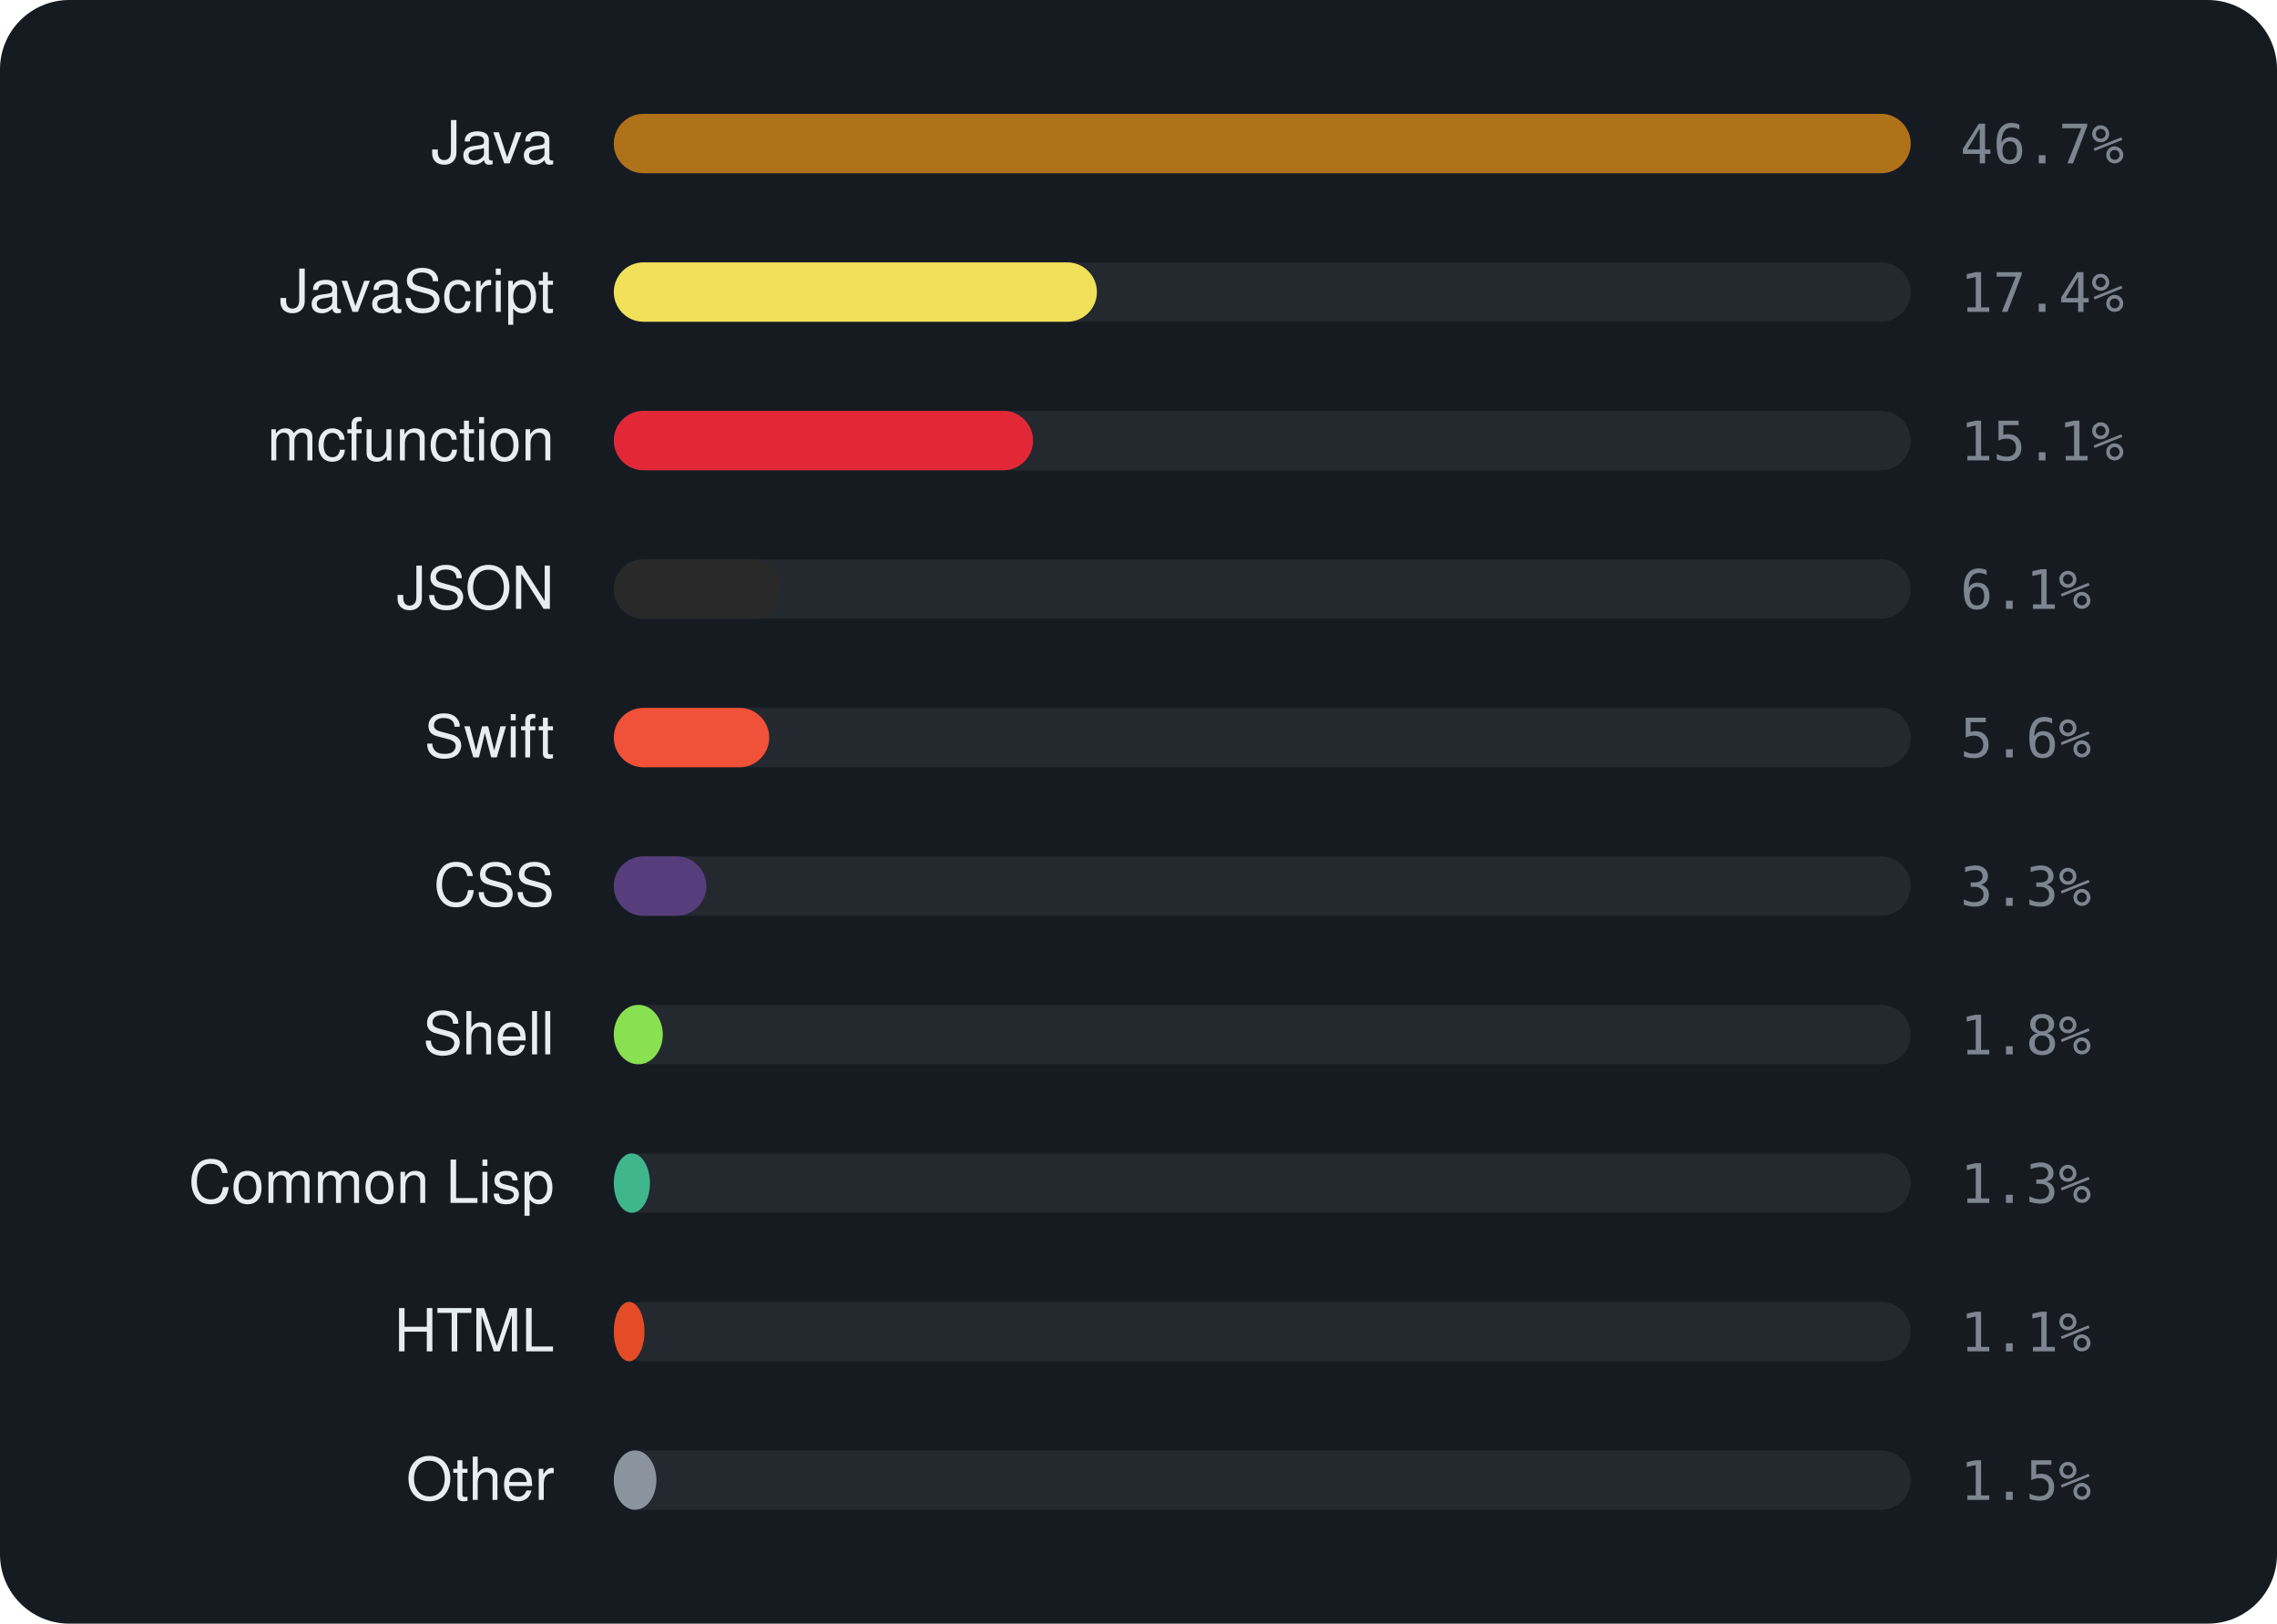
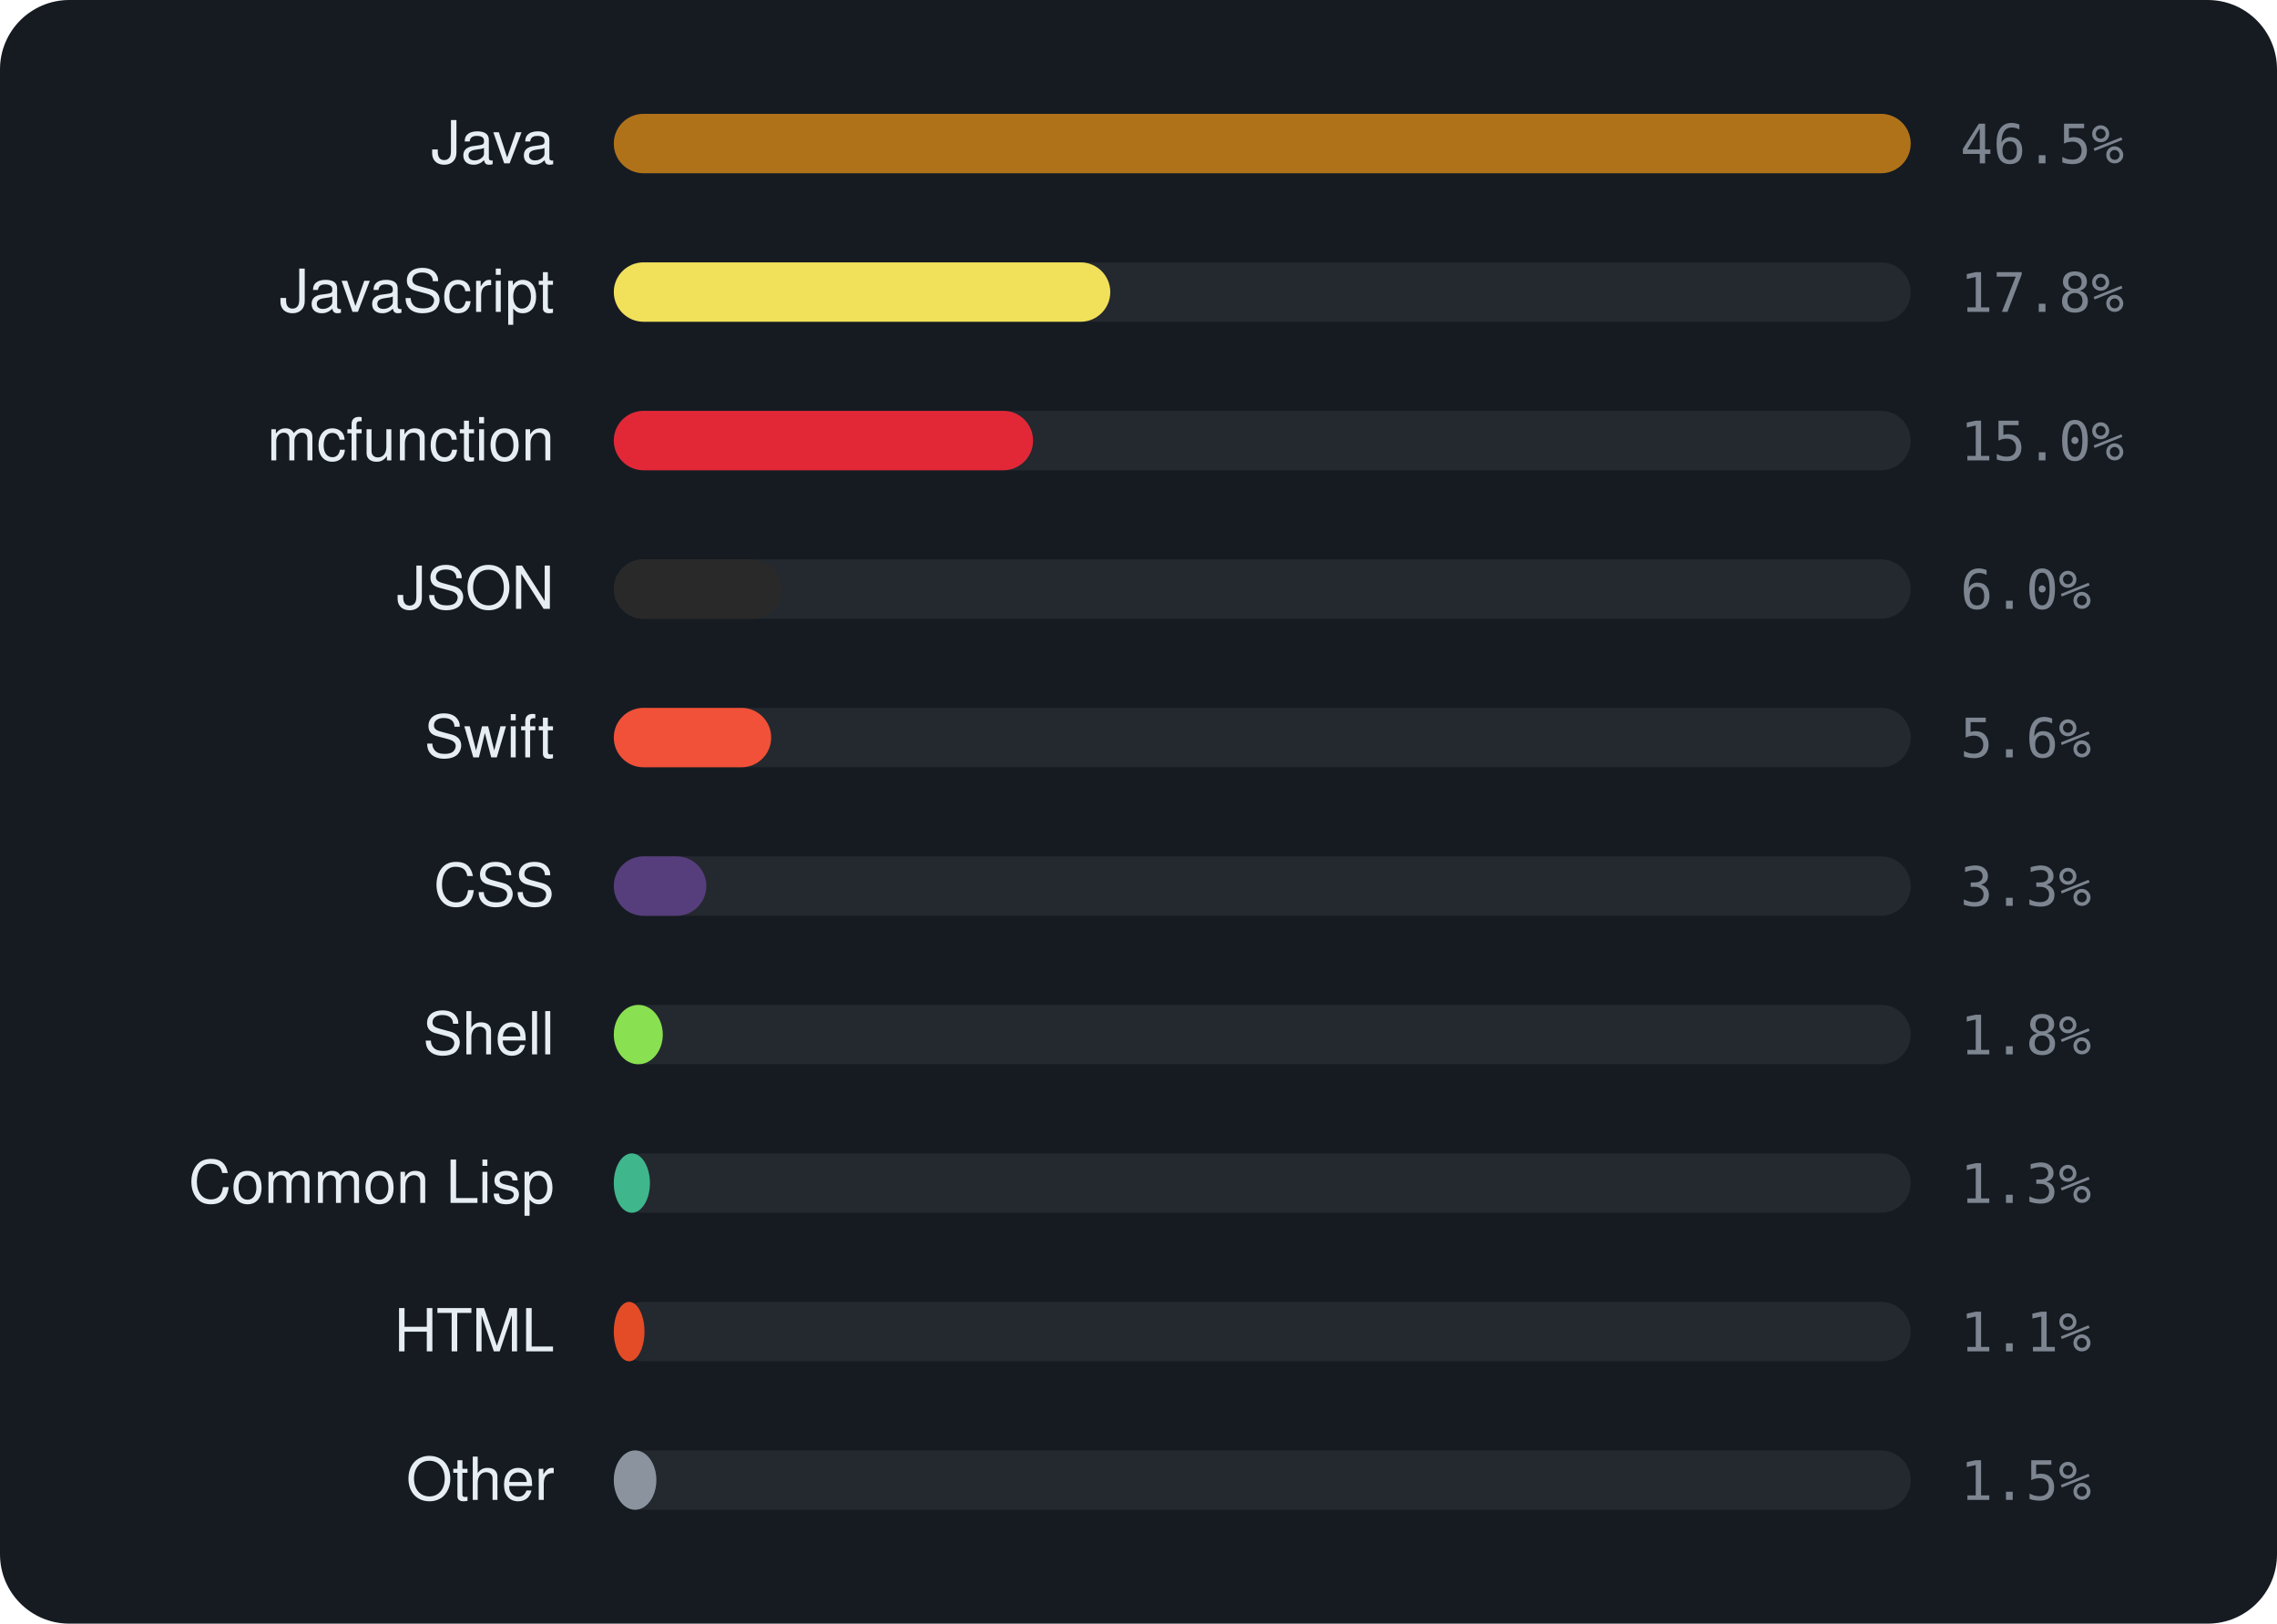
<svg xmlns="http://www.w3.org/2000/svg" viewBox="0 0 460 328" width="460" height="328" font-family="-apple-system,BlinkMacSystemFont,'Segoe UI',Helvetica,Arial,sans-serif">
  <rect width="460" height="328" rx="14" fill="#161b22" />
  <text x="112" y="33" text-anchor="end" font-size="12" fill="#e6edf3">Java</text>
  <rect x="124" y="23" width="262" height="12" rx="6" fill="rgba(255,255,255,0.06)" />
  <rect x="124" y="23" width="262.0" height="12" rx="6" fill="#b07219" />
-   <text x="396" y="33" font-size="11" font-family="monospace" fill="#7d8590">46.7%</text>
+   <text x="396" y="33" font-size="11" font-family="monospace" fill="#7d8590">46.5%</text>
  <text x="112" y="63" text-anchor="end" font-size="12" fill="#e6edf3">JavaScript</text>
  <rect x="124" y="53" width="262" height="12" rx="6" fill="rgba(255,255,255,0.06)" />
-   <rect x="124" y="53" width="97.6" height="12" rx="6" fill="#f1e05a" />
-   <text x="396" y="63" font-size="11" font-family="monospace" fill="#7d8590">17.4%</text>
+   <rect x="124" y="53" width="100.3" height="12" rx="6" fill="#f1e05a" />
+   <text x="396" y="63" font-size="11" font-family="monospace" fill="#7d8590">17.8%</text>
  <text x="112" y="93" text-anchor="end" font-size="12" fill="#e6edf3">mcfunction</text>
  <rect x="124" y="83" width="262" height="12" rx="6" fill="rgba(255,255,255,0.06)" />
  <rect x="124" y="83" width="84.7" height="12" rx="6" fill="#E22837" />
-   <text x="396" y="93" font-size="11" font-family="monospace" fill="#7d8590">15.1%</text>
+   <text x="396" y="93" font-size="11" font-family="monospace" fill="#7d8590">15.0%</text>
  <text x="112" y="123" text-anchor="end" font-size="12" fill="#e6edf3">JSON</text>
  <rect x="124" y="113" width="262" height="12" rx="6" fill="rgba(255,255,255,0.06)" />
  <rect x="124" y="113" width="34.0" height="12" rx="6" fill="#292929" />
-   <text x="396" y="123" font-size="11" font-family="monospace" fill="#7d8590">6.1%</text>
+   <text x="396" y="123" font-size="11" font-family="monospace" fill="#7d8590">6.0%</text>
  <text x="112" y="153" text-anchor="end" font-size="12" fill="#e6edf3">Swift</text>
  <rect x="124" y="143" width="262" height="12" rx="6" fill="rgba(255,255,255,0.06)" />
-   <rect x="124" y="143" width="31.4" height="12" rx="6" fill="#F05138" />
+   <rect x="124" y="143" width="31.8" height="12" rx="6" fill="#F05138" />
  <text x="396" y="153" font-size="11" font-family="monospace" fill="#7d8590">5.6%</text>
  <text x="112" y="183" text-anchor="end" font-size="12" fill="#e6edf3">CSS</text>
  <rect x="124" y="173" width="262" height="12" rx="6" fill="rgba(255,255,255,0.06)" />
  <rect x="124" y="173" width="18.7" height="12" rx="6" fill="#563d7c" />
  <text x="396" y="183" font-size="11" font-family="monospace" fill="#7d8590">3.3%</text>
  <text x="112" y="213" text-anchor="end" font-size="12" fill="#e6edf3">Shell</text>
  <rect x="124" y="203" width="262" height="12" rx="6" fill="rgba(255,255,255,0.06)" />
  <rect x="124" y="203" width="9.9" height="12" rx="6" fill="#89e051" />
  <text x="396" y="213" font-size="11" font-family="monospace" fill="#7d8590">1.8%</text>
  <text x="112" y="243" text-anchor="end" font-size="12" fill="#e6edf3">Common Lisp</text>
  <rect x="124" y="233" width="262" height="12" rx="6" fill="rgba(255,255,255,0.06)" />
  <rect x="124" y="233" width="7.3" height="12" rx="6" fill="#3fb68b" />
  <text x="396" y="243" font-size="11" font-family="monospace" fill="#7d8590">1.3%</text>
  <text x="112" y="273" text-anchor="end" font-size="12" fill="#e6edf3">HTML</text>
  <rect x="124" y="263" width="262" height="12" rx="6" fill="rgba(255,255,255,0.06)" />
  <rect x="124" y="263" width="6.2" height="12" rx="6" fill="#e34c26" />
  <text x="396" y="273" font-size="11" font-family="monospace" fill="#7d8590">1.1%</text>
  <text x="112" y="303" text-anchor="end" font-size="12" fill="#e6edf3">Other</text>
  <rect x="124" y="293" width="262" height="12" rx="6" fill="rgba(255,255,255,0.06)" />
  <rect x="124" y="293" width="8.6" height="12" rx="6" fill="#8b949e" />
  <text x="396" y="303" font-size="11" font-family="monospace" fill="#7d8590">1.5%</text>
</svg>
